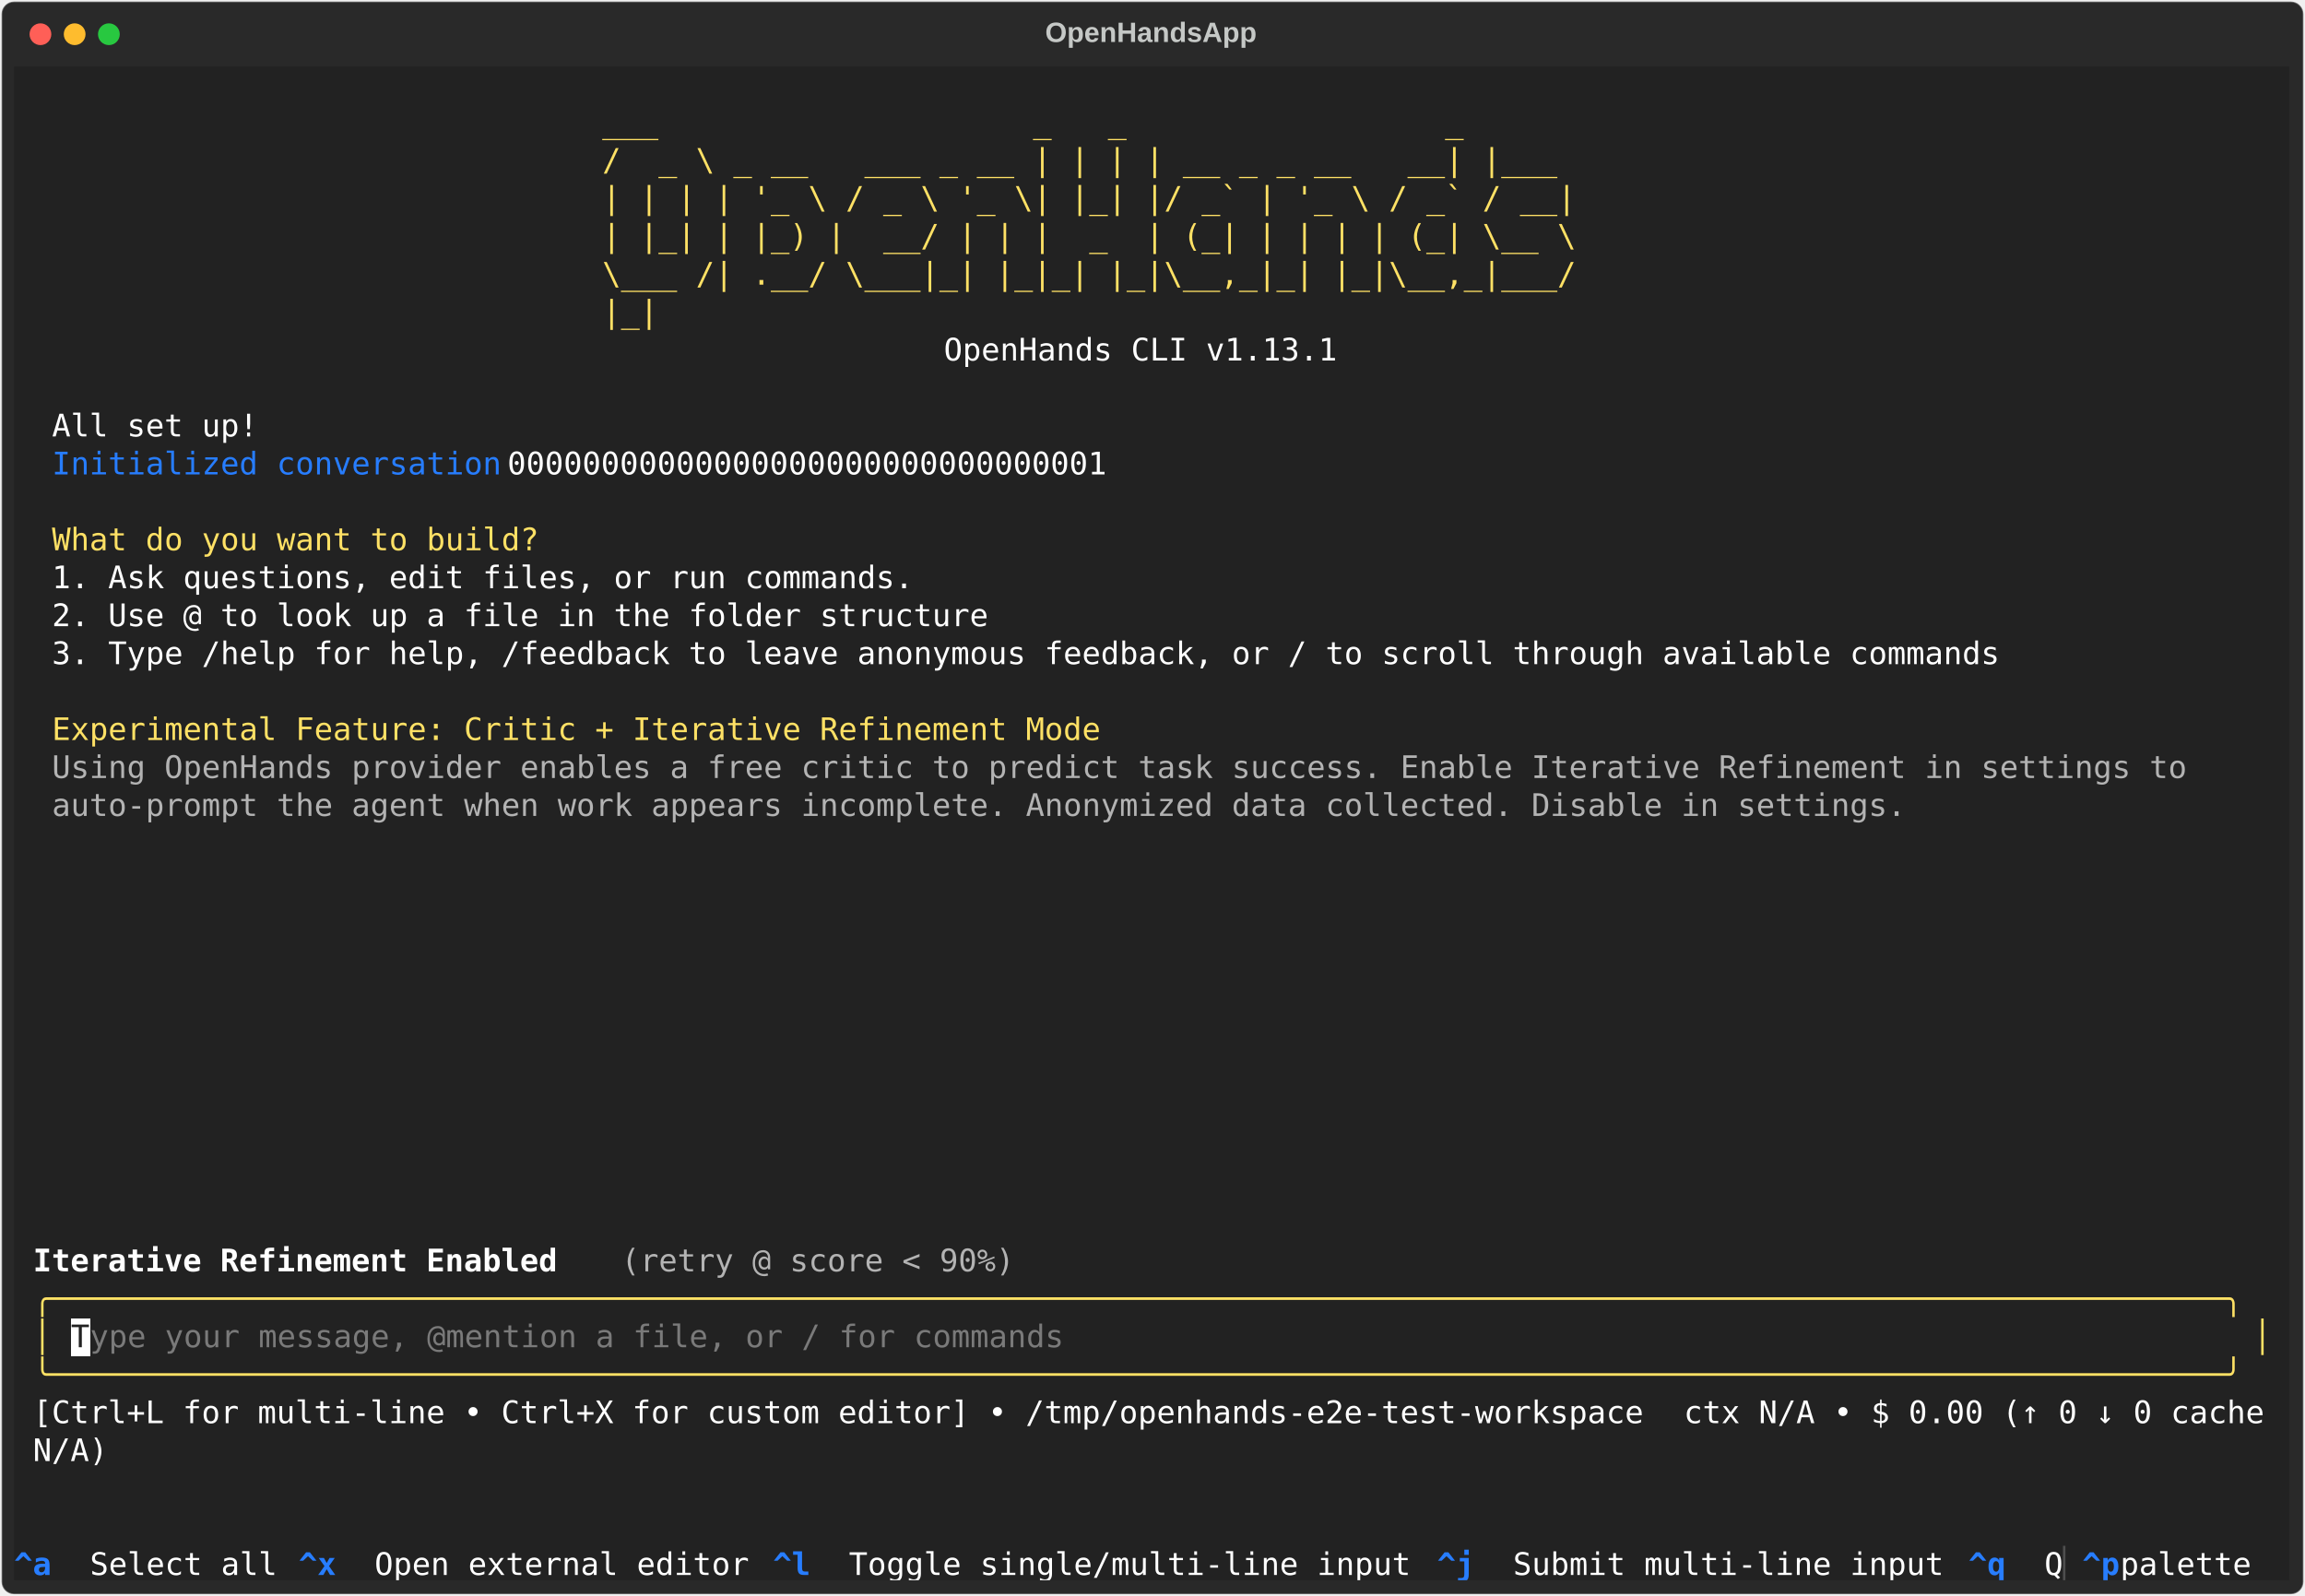
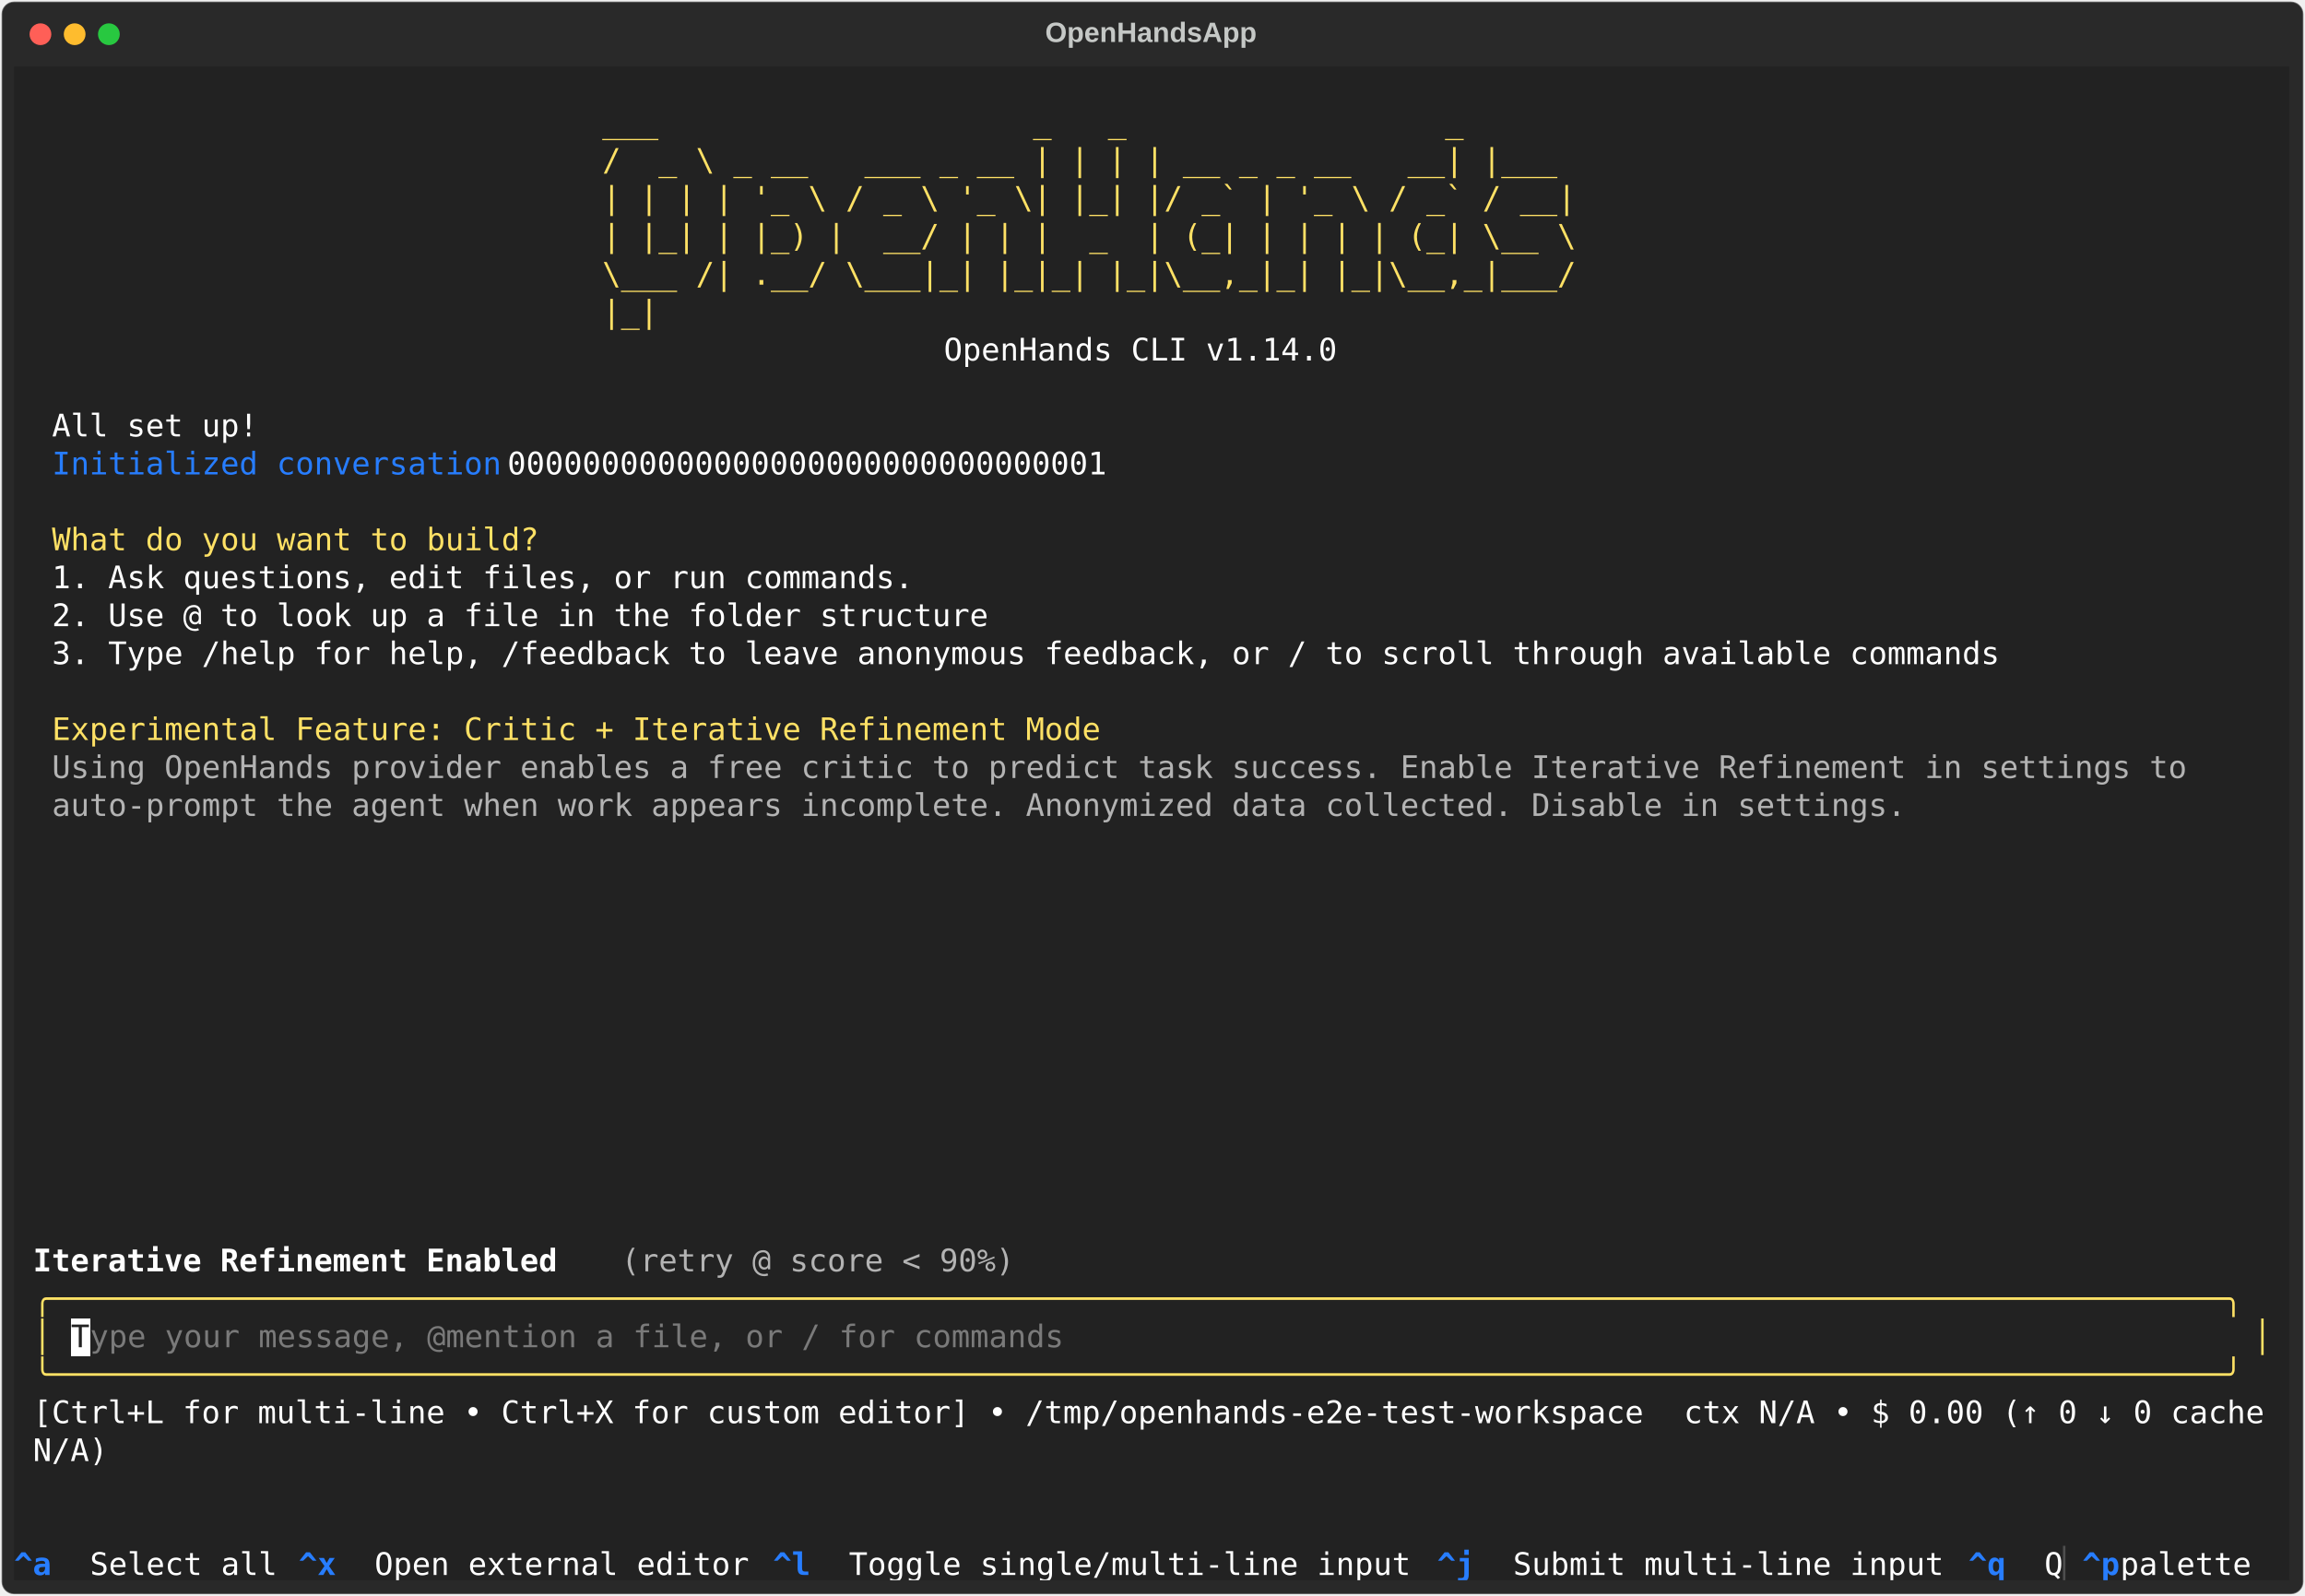
<svg xmlns="http://www.w3.org/2000/svg" class="rich-terminal" viewBox="0 0 1482 1026.0">
  <style>

    @font-face {
        font-family: "Fira Code";
        src: local("FiraCode-Regular"),
                url("https://cdnjs.cloudflare.com/ajax/libs/firacode/6.2.0/woff2/FiraCode-Regular.woff2") format("woff2"),
                url("https://cdnjs.cloudflare.com/ajax/libs/firacode/6.2.0/woff/FiraCode-Regular.woff") format("woff");
        font-style: normal;
        font-weight: 400;
    }
    @font-face {
        font-family: "Fira Code";
        src: local("FiraCode-Bold"),
                url("https://cdnjs.cloudflare.com/ajax/libs/firacode/6.2.0/woff2/FiraCode-Bold.woff2") format("woff2"),
                url("https://cdnjs.cloudflare.com/ajax/libs/firacode/6.2.0/woff/FiraCode-Bold.woff") format("woff");
        font-style: bold;
        font-weight: 700;
    }

    .terminal-matrix {
        font-family: Fira Code, monospace;
        font-size: 20px;
        line-height: 24.4px;
        font-variant-east-asian: full-width;
    }

    .terminal-title {
        font-size: 18px;
        font-weight: bold;
        font-family: arial;
    }

    .terminal-r1 { fill: #c5c8c6 }
.terminal-r2 { fill: #ffe165 }
.terminal-r3 { fill: #ffffff }
.terminal-r4 { fill: #277dff }
.terminal-r5 { fill: #b3b3b3 }
.terminal-r6 { fill: #ffffff;font-weight: bold }
.terminal-r7 { fill: #fee165 }
.terminal-r8 { fill: #222222 }
.terminal-r9 { fill: #7a7a7a }
.terminal-r10 { fill: #277dff;font-weight: bold }
.terminal-r11 { fill: #4e4e4e }
    </style>
  <defs>
    <clipPath id="terminal-clip-terminal">
      <rect x="0" y="0" width="1463.0" height="975.0" />
    </clipPath>
    <clipPath id="terminal-line-0">
      <rect x="0" y="1.5" width="1464" height="24.65" />
    </clipPath>
    <clipPath id="terminal-line-1">
      <rect x="0" y="25.9" width="1464" height="24.65" />
    </clipPath>
    <clipPath id="terminal-line-2">
      <rect x="0" y="50.3" width="1464" height="24.65" />
    </clipPath>
    <clipPath id="terminal-line-3">
      <rect x="0" y="74.7" width="1464" height="24.65" />
    </clipPath>
    <clipPath id="terminal-line-4">
      <rect x="0" y="99.1" width="1464" height="24.65" />
    </clipPath>
    <clipPath id="terminal-line-5">
      <rect x="0" y="123.5" width="1464" height="24.65" />
    </clipPath>
    <clipPath id="terminal-line-6">
      <rect x="0" y="147.9" width="1464" height="24.65" />
    </clipPath>
    <clipPath id="terminal-line-7">
      <rect x="0" y="172.3" width="1464" height="24.65" />
    </clipPath>
    <clipPath id="terminal-line-8">
      <rect x="0" y="196.7" width="1464" height="24.65" />
    </clipPath>
    <clipPath id="terminal-line-9">
      <rect x="0" y="221.1" width="1464" height="24.65" />
    </clipPath>
    <clipPath id="terminal-line-10">
      <rect x="0" y="245.5" width="1464" height="24.65" />
    </clipPath>
    <clipPath id="terminal-line-11">
      <rect x="0" y="269.9" width="1464" height="24.65" />
    </clipPath>
    <clipPath id="terminal-line-12">
      <rect x="0" y="294.3" width="1464" height="24.65" />
    </clipPath>
    <clipPath id="terminal-line-13">
      <rect x="0" y="318.7" width="1464" height="24.65" />
    </clipPath>
    <clipPath id="terminal-line-14">
      <rect x="0" y="343.1" width="1464" height="24.65" />
    </clipPath>
    <clipPath id="terminal-line-15">
      <rect x="0" y="367.5" width="1464" height="24.65" />
    </clipPath>
    <clipPath id="terminal-line-16">
      <rect x="0" y="391.9" width="1464" height="24.65" />
    </clipPath>
    <clipPath id="terminal-line-17">
      <rect x="0" y="416.3" width="1464" height="24.65" />
    </clipPath>
    <clipPath id="terminal-line-18">
      <rect x="0" y="440.7" width="1464" height="24.65" />
    </clipPath>
    <clipPath id="terminal-line-19">
      <rect x="0" y="465.1" width="1464" height="24.65" />
    </clipPath>
    <clipPath id="terminal-line-20">
      <rect x="0" y="489.5" width="1464" height="24.65" />
    </clipPath>
    <clipPath id="terminal-line-21">
      <rect x="0" y="513.9" width="1464" height="24.65" />
    </clipPath>
    <clipPath id="terminal-line-22">
      <rect x="0" y="538.3" width="1464" height="24.65" />
    </clipPath>
    <clipPath id="terminal-line-23">
      <rect x="0" y="562.7" width="1464" height="24.65" />
    </clipPath>
    <clipPath id="terminal-line-24">
      <rect x="0" y="587.1" width="1464" height="24.65" />
    </clipPath>
    <clipPath id="terminal-line-25">
      <rect x="0" y="611.5" width="1464" height="24.65" />
    </clipPath>
    <clipPath id="terminal-line-26">
      <rect x="0" y="635.9" width="1464" height="24.65" />
    </clipPath>
    <clipPath id="terminal-line-27">
      <rect x="0" y="660.3" width="1464" height="24.65" />
    </clipPath>
    <clipPath id="terminal-line-28">
      <rect x="0" y="684.7" width="1464" height="24.65" />
    </clipPath>
    <clipPath id="terminal-line-29">
      <rect x="0" y="709.1" width="1464" height="24.65" />
    </clipPath>
    <clipPath id="terminal-line-30">
      <rect x="0" y="733.5" width="1464" height="24.65" />
    </clipPath>
    <clipPath id="terminal-line-31">
      <rect x="0" y="757.9" width="1464" height="24.65" />
    </clipPath>
    <clipPath id="terminal-line-32">
      <rect x="0" y="782.3" width="1464" height="24.65" />
    </clipPath>
    <clipPath id="terminal-line-33">
      <rect x="0" y="806.7" width="1464" height="24.65" />
    </clipPath>
    <clipPath id="terminal-line-34">
      <rect x="0" y="831.1" width="1464" height="24.65" />
    </clipPath>
    <clipPath id="terminal-line-35">
      <rect x="0" y="855.5" width="1464" height="24.65" />
    </clipPath>
    <clipPath id="terminal-line-36">
      <rect x="0" y="879.9" width="1464" height="24.65" />
    </clipPath>
    <clipPath id="terminal-line-37">
      <rect x="0" y="904.3" width="1464" height="24.65" />
    </clipPath>
    <clipPath id="terminal-line-38">
      <rect x="0" y="928.7" width="1464" height="24.65" />
    </clipPath>
  </defs>
  <rect fill="#292929" stroke="rgba(255,255,255,0.35)" stroke-width="1" x="1" y="1" width="1480" height="1024" rx="8" />
  <text class="terminal-title" fill="#c5c8c6" text-anchor="middle" x="740" y="27">OpenHandsApp</text>
  <g transform="translate(26,22)">
    <circle cx="0" cy="0" r="7" fill="#ff5f57" />
    <circle cx="22" cy="0" r="7" fill="#febc2e" />
    <circle cx="44" cy="0" r="7" fill="#28c840" />
  </g>
  <g transform="translate(9, 41)" clip-path="url(#terminal-clip-terminal)">
    <rect fill="#222222" x="0" y="1.5" width="1464" height="24.65" shape-rendering="crispEdges" />
    <rect fill="#222222" x="0" y="25.9" width="378.2" height="24.65" shape-rendering="crispEdges" />
    <rect fill="#222222" x="378.2" y="25.9" width="695.4" height="24.65" shape-rendering="crispEdges" />
    <rect fill="#222222" x="1073.6" y="25.9" width="390.4" height="24.65" shape-rendering="crispEdges" />
    <rect fill="#222222" x="0" y="50.3" width="378.2" height="24.65" shape-rendering="crispEdges" />
    <rect fill="#222222" x="378.2" y="50.3" width="695.4" height="24.65" shape-rendering="crispEdges" />
    <rect fill="#222222" x="1073.6" y="50.3" width="390.4" height="24.65" shape-rendering="crispEdges" />
    <rect fill="#222222" x="0" y="74.7" width="378.2" height="24.65" shape-rendering="crispEdges" />
    <rect fill="#222222" x="378.2" y="74.7" width="695.4" height="24.65" shape-rendering="crispEdges" />
    <rect fill="#222222" x="1073.6" y="74.7" width="390.4" height="24.65" shape-rendering="crispEdges" />
    <rect fill="#222222" x="0" y="99.1" width="378.2" height="24.65" shape-rendering="crispEdges" />
    <rect fill="#222222" x="378.2" y="99.1" width="695.4" height="24.65" shape-rendering="crispEdges" />
    <rect fill="#222222" x="1073.6" y="99.1" width="390.4" height="24.65" shape-rendering="crispEdges" />
    <rect fill="#222222" x="0" y="123.5" width="378.2" height="24.65" shape-rendering="crispEdges" />
    <rect fill="#222222" x="378.2" y="123.5" width="695.4" height="24.65" shape-rendering="crispEdges" />
    <rect fill="#222222" x="1073.6" y="123.5" width="390.4" height="24.65" shape-rendering="crispEdges" />
    <rect fill="#222222" x="0" y="147.9" width="378.2" height="24.65" shape-rendering="crispEdges" />
    <rect fill="#222222" x="378.2" y="147.9" width="695.4" height="24.65" shape-rendering="crispEdges" />
    <rect fill="#222222" x="1073.6" y="147.9" width="390.4" height="24.65" shape-rendering="crispEdges" />
    <rect fill="#222222" x="0" y="172.3" width="597.8" height="24.65" shape-rendering="crispEdges" />
    <rect fill="#222222" x="597.8" y="172.3" width="256.2" height="24.65" shape-rendering="crispEdges" />
    <rect fill="#222222" x="854" y="172.3" width="610" height="24.65" shape-rendering="crispEdges" />
    <rect fill="#222222" x="0" y="196.7" width="1464" height="24.65" shape-rendering="crispEdges" />
    <rect fill="#222222" x="0" y="221.1" width="24.4" height="24.65" shape-rendering="crispEdges" />
    <rect fill="#222222" x="24.4" y="221.1" width="134.2" height="24.65" shape-rendering="crispEdges" />
    <rect fill="#222222" x="158.6" y="221.1" width="1305.4" height="24.65" shape-rendering="crispEdges" />
    <rect fill="#222222" x="0" y="245.5" width="24.4" height="24.65" shape-rendering="crispEdges" />
    <rect fill="#222222" x="24.4" y="245.5" width="292.8" height="24.65" shape-rendering="crispEdges" />
    <rect fill="#222222" x="317.2" y="245.5" width="402.6" height="24.65" shape-rendering="crispEdges" />
    <rect fill="#222222" x="719.8" y="245.5" width="744.2" height="24.65" shape-rendering="crispEdges" />
    <rect fill="#222222" x="0" y="269.9" width="1464" height="24.65" shape-rendering="crispEdges" />
    <rect fill="#222222" x="0" y="294.3" width="24.4" height="24.65" shape-rendering="crispEdges" />
    <rect fill="#222222" x="24.4" y="294.3" width="317.2" height="24.65" shape-rendering="crispEdges" />
    <rect fill="#222222" x="341.6" y="294.3" width="1122.4" height="24.65" shape-rendering="crispEdges" />
    <rect fill="#222222" x="0" y="318.7" width="24.4" height="24.65" shape-rendering="crispEdges" />
    <rect fill="#222222" x="24.4" y="318.7" width="561.2" height="24.65" shape-rendering="crispEdges" />
    <rect fill="#222222" x="585.6" y="318.7" width="878.4" height="24.65" shape-rendering="crispEdges" />
    <rect fill="#222222" x="0" y="343.1" width="24.4" height="24.65" shape-rendering="crispEdges" />
    <rect fill="#222222" x="24.4" y="343.1" width="610" height="24.65" shape-rendering="crispEdges" />
    <rect fill="#222222" x="634.4" y="343.1" width="829.6" height="24.65" shape-rendering="crispEdges" />
    <rect fill="#222222" x="0" y="367.5" width="24.4" height="24.65" shape-rendering="crispEdges" />
    <rect fill="#222222" x="24.4" y="367.5" width="1268.8" height="24.65" shape-rendering="crispEdges" />
    <rect fill="#222222" x="1293.2" y="367.5" width="170.8" height="24.65" shape-rendering="crispEdges" />
    <rect fill="#222222" x="0" y="391.9" width="24.4" height="24.65" shape-rendering="crispEdges" />
    <rect fill="#222222" x="24.4" y="391.9" width="0" height="24.65" shape-rendering="crispEdges" />
    <rect fill="#222222" x="24.4" y="391.9" width="1439.6" height="24.65" shape-rendering="crispEdges" />
    <rect fill="#222222" x="0" y="416.3" width="24.4" height="24.65" shape-rendering="crispEdges" />
    <rect fill="#222222" x="24.4" y="416.3" width="683.2" height="24.65" shape-rendering="crispEdges" />
    <rect fill="#222222" x="707.6" y="416.3" width="756.4" height="24.65" shape-rendering="crispEdges" />
    <rect fill="#222222" x="0" y="440.7" width="24.4" height="24.65" shape-rendering="crispEdges" />
    <rect fill="#222222" x="24.4" y="440.7" width="1390.8" height="24.65" shape-rendering="crispEdges" />
    <rect fill="#222222" x="1415.2" y="440.7" width="48.8" height="24.65" shape-rendering="crispEdges" />
    <rect fill="#222222" x="0" y="465.1" width="24.4" height="24.65" shape-rendering="crispEdges" />
    <rect fill="#222222" x="24.4" y="465.1" width="1207.8" height="24.65" shape-rendering="crispEdges" />
    <rect fill="#222222" x="1232.2" y="465.1" width="231.8" height="24.65" shape-rendering="crispEdges" />
    <rect fill="#222222" x="0" y="489.5" width="1464" height="24.65" shape-rendering="crispEdges" />
    <rect fill="#222222" x="0" y="513.9" width="1464" height="24.65" shape-rendering="crispEdges" />
    <rect fill="#222222" x="0" y="538.3" width="1464" height="24.65" shape-rendering="crispEdges" />
    <rect fill="#222222" x="0" y="562.7" width="1464" height="24.65" shape-rendering="crispEdges" />
    <rect fill="#222222" x="0" y="587.1" width="1464" height="24.65" shape-rendering="crispEdges" />
    <rect fill="#222222" x="0" y="611.5" width="1464" height="24.65" shape-rendering="crispEdges" />
    <rect fill="#222222" x="0" y="635.9" width="1464" height="24.65" shape-rendering="crispEdges" />
    <rect fill="#222222" x="0" y="660.3" width="1464" height="24.65" shape-rendering="crispEdges" />
    <rect fill="#222222" x="0" y="684.7" width="1464" height="24.65" shape-rendering="crispEdges" />
    <rect fill="#222222" x="0" y="709.1" width="1464" height="24.65" shape-rendering="crispEdges" />
    <rect fill="#222222" x="0" y="733.5" width="1464" height="24.65" shape-rendering="crispEdges" />
    <rect fill="#222222" x="0" y="757.9" width="12.2" height="24.65" shape-rendering="crispEdges" />
    <rect fill="#222222" x="12.2" y="757.9" width="366" height="24.65" shape-rendering="crispEdges" />
    <rect fill="#222222" x="378.2" y="757.9" width="12.2" height="24.65" shape-rendering="crispEdges" />
    <rect fill="#222222" x="390.4" y="757.9" width="256.2" height="24.65" shape-rendering="crispEdges" />
    <rect fill="#222222" x="646.6" y="757.9" width="817.4" height="24.65" shape-rendering="crispEdges" />
    <rect fill="#222222" x="0" y="782.3" width="12.2" height="24.65" shape-rendering="crispEdges" />
    <rect fill="#222222" x="12.2" y="782.3" width="1439.6" height="24.65" shape-rendering="crispEdges" />
    <rect fill="#222222" x="1451.8" y="782.3" width="12.2" height="24.65" shape-rendering="crispEdges" />
    <rect fill="#222222" x="0" y="806.7" width="12.2" height="24.65" shape-rendering="crispEdges" />
    <rect fill="#222222" x="12.2" y="806.7" width="12.2" height="24.65" shape-rendering="crispEdges" />
    <rect fill="#222222" x="24.4" y="806.7" width="12.2" height="24.65" shape-rendering="crispEdges" />
    <rect fill="#ffffff" x="36.6" y="806.7" width="12.2" height="24.65" shape-rendering="crispEdges" />
    <rect fill="#222222" x="48.8" y="806.7" width="634.4" height="24.65" shape-rendering="crispEdges" />
    <rect fill="#222222" x="683.2" y="806.7" width="756.4" height="24.65" shape-rendering="crispEdges" />
    <rect fill="#222222" x="1439.6" y="806.7" width="12.2" height="24.65" shape-rendering="crispEdges" />
    <rect fill="#222222" x="1451.8" y="806.7" width="12.2" height="24.65" shape-rendering="crispEdges" />
    <rect fill="#222222" x="0" y="831.1" width="12.2" height="24.65" shape-rendering="crispEdges" />
    <rect fill="#222222" x="12.2" y="831.1" width="1439.6" height="24.65" shape-rendering="crispEdges" />
    <rect fill="#222222" x="1451.8" y="831.1" width="12.2" height="24.65" shape-rendering="crispEdges" />
    <rect fill="#222222" x="0" y="855.5" width="12.2" height="24.65" shape-rendering="crispEdges" />
    <rect fill="#222222" x="12.2" y="855.5" width="1061.4" height="24.65" shape-rendering="crispEdges" />
    <rect fill="#222222" x="1073.6" y="855.5" width="378.2" height="24.65" shape-rendering="crispEdges" />
    <rect fill="#222222" x="1451.8" y="855.5" width="12.2" height="24.65" shape-rendering="crispEdges" />
    <rect fill="#222222" x="0" y="879.9" width="12.2" height="24.65" shape-rendering="crispEdges" />
    <rect fill="#222222" x="12.2" y="879.9" width="48.8" height="24.65" shape-rendering="crispEdges" />
    <rect fill="#222222" x="61" y="879.9" width="1403" height="24.65" shape-rendering="crispEdges" />
    <rect fill="#222222" x="0" y="904.3" width="1464" height="24.65" shape-rendering="crispEdges" />
    <rect fill="#222222" x="0" y="928.7" width="1464" height="24.65" shape-rendering="crispEdges" />
    <rect fill="#222222" x="0" y="953.1" width="48.8" height="24.65" shape-rendering="crispEdges" />
    <rect fill="#222222" x="48.8" y="953.1" width="134.2" height="24.65" shape-rendering="crispEdges" />
    <rect fill="#222222" x="183" y="953.1" width="48.8" height="24.65" shape-rendering="crispEdges" />
    <rect fill="#222222" x="231.8" y="953.1" width="256.2" height="24.65" shape-rendering="crispEdges" />
    <rect fill="#222222" x="488" y="953.1" width="48.8" height="24.65" shape-rendering="crispEdges" />
    <rect fill="#222222" x="536.8" y="953.1" width="378.2" height="24.65" shape-rendering="crispEdges" />
    <rect fill="#222222" x="915" y="953.1" width="48.8" height="24.65" shape-rendering="crispEdges" />
    <rect fill="#222222" x="963.8" y="953.1" width="292.8" height="24.65" shape-rendering="crispEdges" />
    <rect fill="#222222" x="1256.6" y="953.1" width="48.8" height="24.65" shape-rendering="crispEdges" />
    <rect fill="#222222" x="1305.4" y="953.1" width="12.2" height="24.65" shape-rendering="crispEdges" />
    <rect fill="#222222" x="1317.6" y="953.1" width="12.2" height="24.65" shape-rendering="crispEdges" />
    <rect fill="#222222" x="1329.8" y="953.1" width="24.4" height="24.65" shape-rendering="crispEdges" />
    <rect fill="#222222" x="1354.2" y="953.1" width="97.6" height="24.65" shape-rendering="crispEdges" />
    <rect fill="#222222" x="1451.8" y="953.1" width="12.2" height="24.65" shape-rendering="crispEdges" />
    <g class="terminal-matrix">
      <text class="terminal-r1" x="1464" y="20" textLength="12.2" clip-path="url(#terminal-line-0)">
</text>
      <text class="terminal-r2" x="378.2" y="44.4" textLength="695.4" clip-path="url(#terminal-line-1)">     ___                    _   _                 _      </text>
      <text class="terminal-r1" x="1464" y="44.4" textLength="12.2" clip-path="url(#terminal-line-1)">
</text>
      <text class="terminal-r2" x="378.2" y="68.8" textLength="695.4" clip-path="url(#terminal-line-2)">    /  _ \ _ __   ___ _ __ | | | | __ _ _ __   __| |___  </text>
      <text class="terminal-r1" x="1464" y="68.8" textLength="12.2" clip-path="url(#terminal-line-2)">
</text>
      <text class="terminal-r2" x="378.2" y="93.2" textLength="695.4" clip-path="url(#terminal-line-3)">    | | | | '_ \ / _ \ '_ \| |_| |/ _` | '_ \ / _` / __| </text>
      <text class="terminal-r1" x="1464" y="93.2" textLength="12.2" clip-path="url(#terminal-line-3)">
</text>
      <text class="terminal-r2" x="378.2" y="117.6" textLength="695.4" clip-path="url(#terminal-line-4)">    | |_| | |_) |  __/ | | |  _  | (_| | | | | (_| \__ \ </text>
      <text class="terminal-r1" x="1464" y="117.6" textLength="12.2" clip-path="url(#terminal-line-4)">
</text>
      <text class="terminal-r2" x="378.2" y="142" textLength="695.4" clip-path="url(#terminal-line-5)">    \___ /| .__/ \___|_| |_|_| |_|\__,_|_| |_|\__,_|___/ </text>
      <text class="terminal-r1" x="1464" y="142" textLength="12.2" clip-path="url(#terminal-line-5)">
</text>
      <text class="terminal-r2" x="378.2" y="166.4" textLength="695.4" clip-path="url(#terminal-line-6)">          |_|                                            </text>
      <text class="terminal-r1" x="1464" y="166.4" textLength="12.2" clip-path="url(#terminal-line-6)">
</text>
-       <text class="terminal-r3" x="597.8" y="190.8" textLength="256.2" clip-path="url(#terminal-line-7)">OpenHands CLI v1.13.1</text>
+       <text class="terminal-r3" x="597.8" y="190.8" textLength="256.2" clip-path="url(#terminal-line-7)">OpenHands CLI v1.14.0</text>
      <text class="terminal-r1" x="1464" y="190.8" textLength="12.2" clip-path="url(#terminal-line-7)">
</text>
      <text class="terminal-r1" x="1464" y="215.2" textLength="12.2" clip-path="url(#terminal-line-8)">
</text>
      <text class="terminal-r3" x="24.4" y="239.6" textLength="134.2" clip-path="url(#terminal-line-9)">All set up!</text>
      <text class="terminal-r1" x="1464" y="239.6" textLength="12.2" clip-path="url(#terminal-line-9)">
</text>
      <text class="terminal-r4" x="24.4" y="264" textLength="292.8" clip-path="url(#terminal-line-10)">Initialized conversation</text>
      <text class="terminal-r3" x="317.2" y="264" textLength="402.6" clip-path="url(#terminal-line-10)"> 00000000000000000000000000000001</text>
      <text class="terminal-r1" x="1464" y="264" textLength="12.2" clip-path="url(#terminal-line-10)">
</text>
      <text class="terminal-r1" x="1464" y="288.4" textLength="12.2" clip-path="url(#terminal-line-11)">
</text>
      <text class="terminal-r2" x="24.4" y="312.8" textLength="317.2" clip-path="url(#terminal-line-12)">What do you want to build?</text>
      <text class="terminal-r1" x="1464" y="312.8" textLength="12.2" clip-path="url(#terminal-line-12)">
</text>
      <text class="terminal-r3" x="24.4" y="337.2" textLength="561.2" clip-path="url(#terminal-line-13)">1. Ask questions, edit files, or run commands.</text>
      <text class="terminal-r1" x="1464" y="337.2" textLength="12.2" clip-path="url(#terminal-line-13)">
</text>
      <text class="terminal-r3" x="24.4" y="361.6" textLength="610" clip-path="url(#terminal-line-14)">2. Use @ to look up a file in the folder structure</text>
      <text class="terminal-r1" x="1464" y="361.6" textLength="12.2" clip-path="url(#terminal-line-14)">
</text>
      <text class="terminal-r3" x="24.4" y="386" textLength="1268.8" clip-path="url(#terminal-line-15)">3. Type /help for help, /feedback to leave anonymous feedback, or / to scroll through available commands</text>
      <text class="terminal-r1" x="1464" y="386" textLength="12.2" clip-path="url(#terminal-line-15)">
</text>
      <text class="terminal-r1" x="1464" y="410.4" textLength="12.2" clip-path="url(#terminal-line-16)">
</text>
      <text class="terminal-r2" x="24.4" y="434.8" textLength="683.2" clip-path="url(#terminal-line-17)">Experimental Feature: Critic + Iterative Refinement Mode</text>
      <text class="terminal-r1" x="1464" y="434.8" textLength="12.2" clip-path="url(#terminal-line-17)">
</text>
      <text class="terminal-r5" x="24.4" y="459.2" textLength="1390.8" clip-path="url(#terminal-line-18)">Using OpenHands provider enables a free critic to predict task success. Enable Iterative Refinement in settings to</text>
      <text class="terminal-r1" x="1464" y="459.2" textLength="12.2" clip-path="url(#terminal-line-18)">
</text>
      <text class="terminal-r5" x="24.4" y="483.6" textLength="1207.8" clip-path="url(#terminal-line-19)">auto-prompt the agent when work appears incomplete. Anonymized data collected. Disable in settings.</text>
      <text class="terminal-r1" x="1464" y="483.6" textLength="12.2" clip-path="url(#terminal-line-19)">
</text>
      <text class="terminal-r1" x="1464" y="508" textLength="12.2" clip-path="url(#terminal-line-20)">
</text>
      <text class="terminal-r1" x="1464" y="532.4" textLength="12.2" clip-path="url(#terminal-line-21)">
</text>
      <text class="terminal-r1" x="1464" y="556.8" textLength="12.2" clip-path="url(#terminal-line-22)">
</text>
      <text class="terminal-r1" x="1464" y="581.2" textLength="12.2" clip-path="url(#terminal-line-23)">
</text>
      <text class="terminal-r1" x="1464" y="605.6" textLength="12.2" clip-path="url(#terminal-line-24)">
</text>
      <text class="terminal-r1" x="1464" y="630" textLength="12.2" clip-path="url(#terminal-line-25)">
</text>
      <text class="terminal-r1" x="1464" y="654.4" textLength="12.2" clip-path="url(#terminal-line-26)">
</text>
      <text class="terminal-r1" x="1464" y="678.8" textLength="12.2" clip-path="url(#terminal-line-27)">
</text>
      <text class="terminal-r1" x="1464" y="703.2" textLength="12.2" clip-path="url(#terminal-line-28)">
</text>
      <text class="terminal-r1" x="1464" y="727.6" textLength="12.2" clip-path="url(#terminal-line-29)">
</text>
      <text class="terminal-r1" x="1464" y="752" textLength="12.2" clip-path="url(#terminal-line-30)">
</text>
      <text class="terminal-r6" x="12.2" y="776.4" textLength="366" clip-path="url(#terminal-line-31)"> Iterative Refinement Enabled </text>
      <text class="terminal-r5" x="390.4" y="776.4" textLength="256.2" clip-path="url(#terminal-line-31)">(retry @ score &lt; 90%)</text>
      <text class="terminal-r1" x="1464" y="776.4" textLength="12.2" clip-path="url(#terminal-line-31)">
</text>
      <text class="terminal-r7" x="12.2" y="800.8" textLength="1439.6" clip-path="url(#terminal-line-32)">╭────────────────────────────────────────────────────────────────────────────────────────────────────────────────────╮</text>
      <text class="terminal-r1" x="1464" y="800.8" textLength="12.2" clip-path="url(#terminal-line-32)">
</text>
      <text class="terminal-r7" x="12.2" y="825.2" textLength="12.2" clip-path="url(#terminal-line-33)">│</text>
      <text class="terminal-r8" x="36.6" y="825.2" textLength="12.2" clip-path="url(#terminal-line-33)">T</text>
      <text class="terminal-r9" x="48.8" y="825.2" textLength="634.4" clip-path="url(#terminal-line-33)">ype your message, @mention a file, or / for commands</text>
      <text class="terminal-r7" x="1439.6" y="825.2" textLength="12.2" clip-path="url(#terminal-line-33)">│</text>
      <text class="terminal-r1" x="1464" y="825.2" textLength="12.2" clip-path="url(#terminal-line-33)">
</text>
      <text class="terminal-r7" x="12.2" y="849.6" textLength="1439.6" clip-path="url(#terminal-line-34)">╰────────────────────────────────────────────────────────────────────────────────────────────────────────────────────╯</text>
      <text class="terminal-r1" x="1464" y="849.6" textLength="12.2" clip-path="url(#terminal-line-34)">
</text>
      <text class="terminal-r3" x="12.2" y="874" textLength="1061.4" clip-path="url(#terminal-line-35)">[Ctrl+L for multi-line • Ctrl+X for custom editor] • /tmp/openhands-e2e-test-workspace </text>
      <text class="terminal-r3" x="1073.6" y="874" textLength="378.2" clip-path="url(#terminal-line-35)">ctx N/A • $ 0.00 (↑ 0 ↓ 0 cache</text>
      <text class="terminal-r1" x="1464" y="874" textLength="12.2" clip-path="url(#terminal-line-35)">
</text>
      <text class="terminal-r3" x="12.2" y="898.4" textLength="48.8" clip-path="url(#terminal-line-36)">N/A)</text>
      <text class="terminal-r1" x="1464" y="898.4" textLength="12.2" clip-path="url(#terminal-line-36)">
</text>
      <text class="terminal-r1" x="1464" y="922.8" textLength="12.2" clip-path="url(#terminal-line-37)">
</text>
      <text class="terminal-r1" x="1464" y="947.2" textLength="12.2" clip-path="url(#terminal-line-38)">
</text>
      <text class="terminal-r10" x="0" y="971.6" textLength="48.8" clip-path="url(#terminal-line-39)"> ^a </text>
      <text class="terminal-r3" x="48.8" y="971.6" textLength="134.2" clip-path="url(#terminal-line-39)">Select all </text>
      <text class="terminal-r10" x="183" y="971.6" textLength="48.8" clip-path="url(#terminal-line-39)"> ^x </text>
      <text class="terminal-r3" x="231.8" y="971.6" textLength="256.2" clip-path="url(#terminal-line-39)">Open external editor </text>
      <text class="terminal-r10" x="488" y="971.6" textLength="48.8" clip-path="url(#terminal-line-39)"> ^l </text>
      <text class="terminal-r3" x="536.8" y="971.6" textLength="378.2" clip-path="url(#terminal-line-39)">Toggle single/multi-line input </text>
      <text class="terminal-r10" x="915" y="971.6" textLength="48.8" clip-path="url(#terminal-line-39)"> ^j </text>
      <text class="terminal-r3" x="963.8" y="971.6" textLength="292.8" clip-path="url(#terminal-line-39)">Submit multi-line input </text>
      <text class="terminal-r10" x="1256.6" y="971.6" textLength="48.8" clip-path="url(#terminal-line-39)"> ^q </text>
      <text class="terminal-r3" x="1305.4" y="971.6" textLength="12.2" clip-path="url(#terminal-line-39)">Q</text>
      <text class="terminal-r11" x="1317.6" y="971.6" textLength="12.2" clip-path="url(#terminal-line-39)">▏</text>
      <text class="terminal-r10" x="1329.8" y="971.6" textLength="24.4" clip-path="url(#terminal-line-39)">^p</text>
      <text class="terminal-r3" x="1354.2" y="971.6" textLength="97.6" clip-path="url(#terminal-line-39)"> palette</text>
    </g>
  </g>
</svg>
